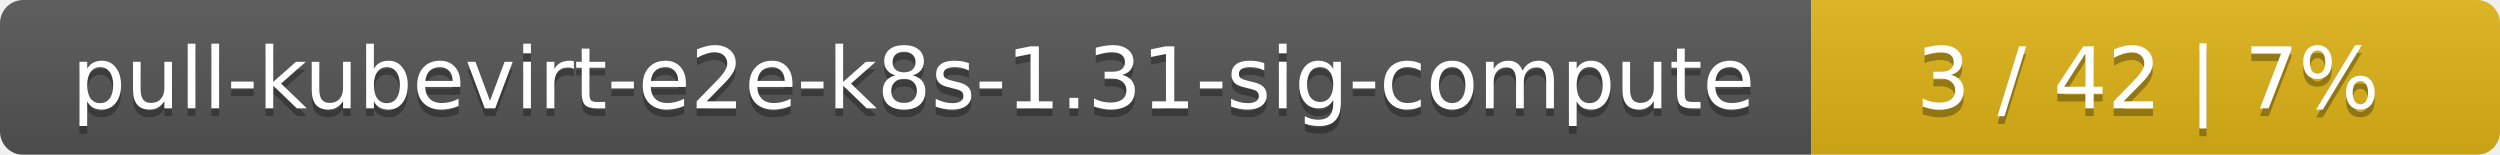
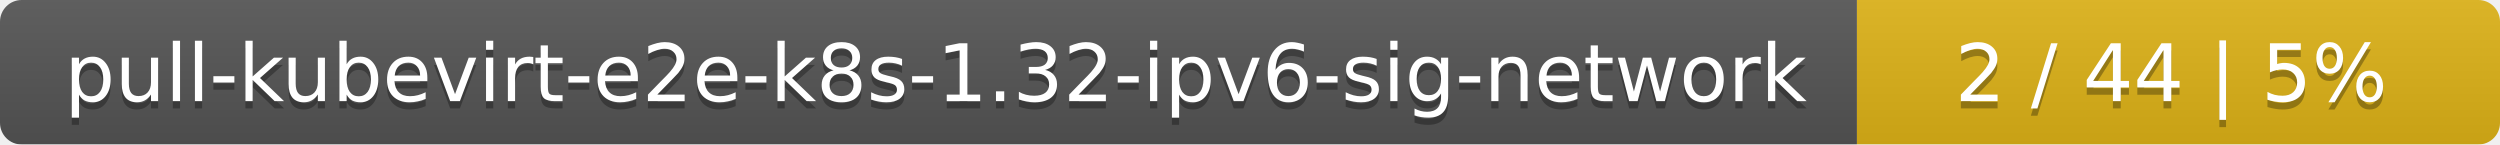
- <svg xmlns="http://www.w3.org/2000/svg" width="323" height="20">
+ <svg xmlns="http://www.w3.org/2000/svg" width="346" height="20">
  <linearGradient id="smooth" x2="0" y2="100%">
    <stop offset="0" stop-color="#bbb" stop-opacity=".1" />
    <stop offset="1" stop-opacity=".1" />
  </linearGradient>
  <mask id="round">
-     <rect width="323" height="20" rx="3" fill="#fff" />
+     <rect width="346" height="20" rx="3" fill="#fff" />
  </mask>
  <g mask="url(#round)">
-     <rect width="234" height="20" fill="#555" />
-     <rect x="234" width="89" height="20" fill="#dfb317" />
-     <rect width="323" height="20" fill="url(#smooth)" />
+     <rect width="257" height="20" fill="#555" />
+     <rect x="257" width="89" height="20" fill="#dfb317" />
+     <rect width="346" height="20" fill="url(#smooth)" />
  </g>
  <g fill="#fff" text-anchor="middle" font-family="DejaVu Sans,Verdana,Geneva,sans-serif" font-size="11">
-     <text x="118" y="15" fill="#010101" fill-opacity=".3">pull-kubevirt-e2e-k8s-1.31-sig-compute</text>
-     <text x="118" y="14">pull-kubevirt-e2e-k8s-1.31-sig-compute</text>
-     <text x="277.5" y="15" fill="#010101" fill-opacity=".3">3 / 42    |    7%</text>
-     <text x="277.5" y="14">3 / 42    |    7%</text>
+     <text x="129.5" y="15" fill="#010101" fill-opacity=".3">pull-kubevirt-e2e-k8s-1.32-ipv6-sig-network</text>
+     <text x="129.5" y="14">pull-kubevirt-e2e-k8s-1.32-ipv6-sig-network</text>
+     <text x="300.5" y="15" fill="#010101" fill-opacity=".3">2 / 44    |    5%</text>
+     <text x="300.5" y="14">2 / 44    |    5%</text>
  </g>
</svg>
